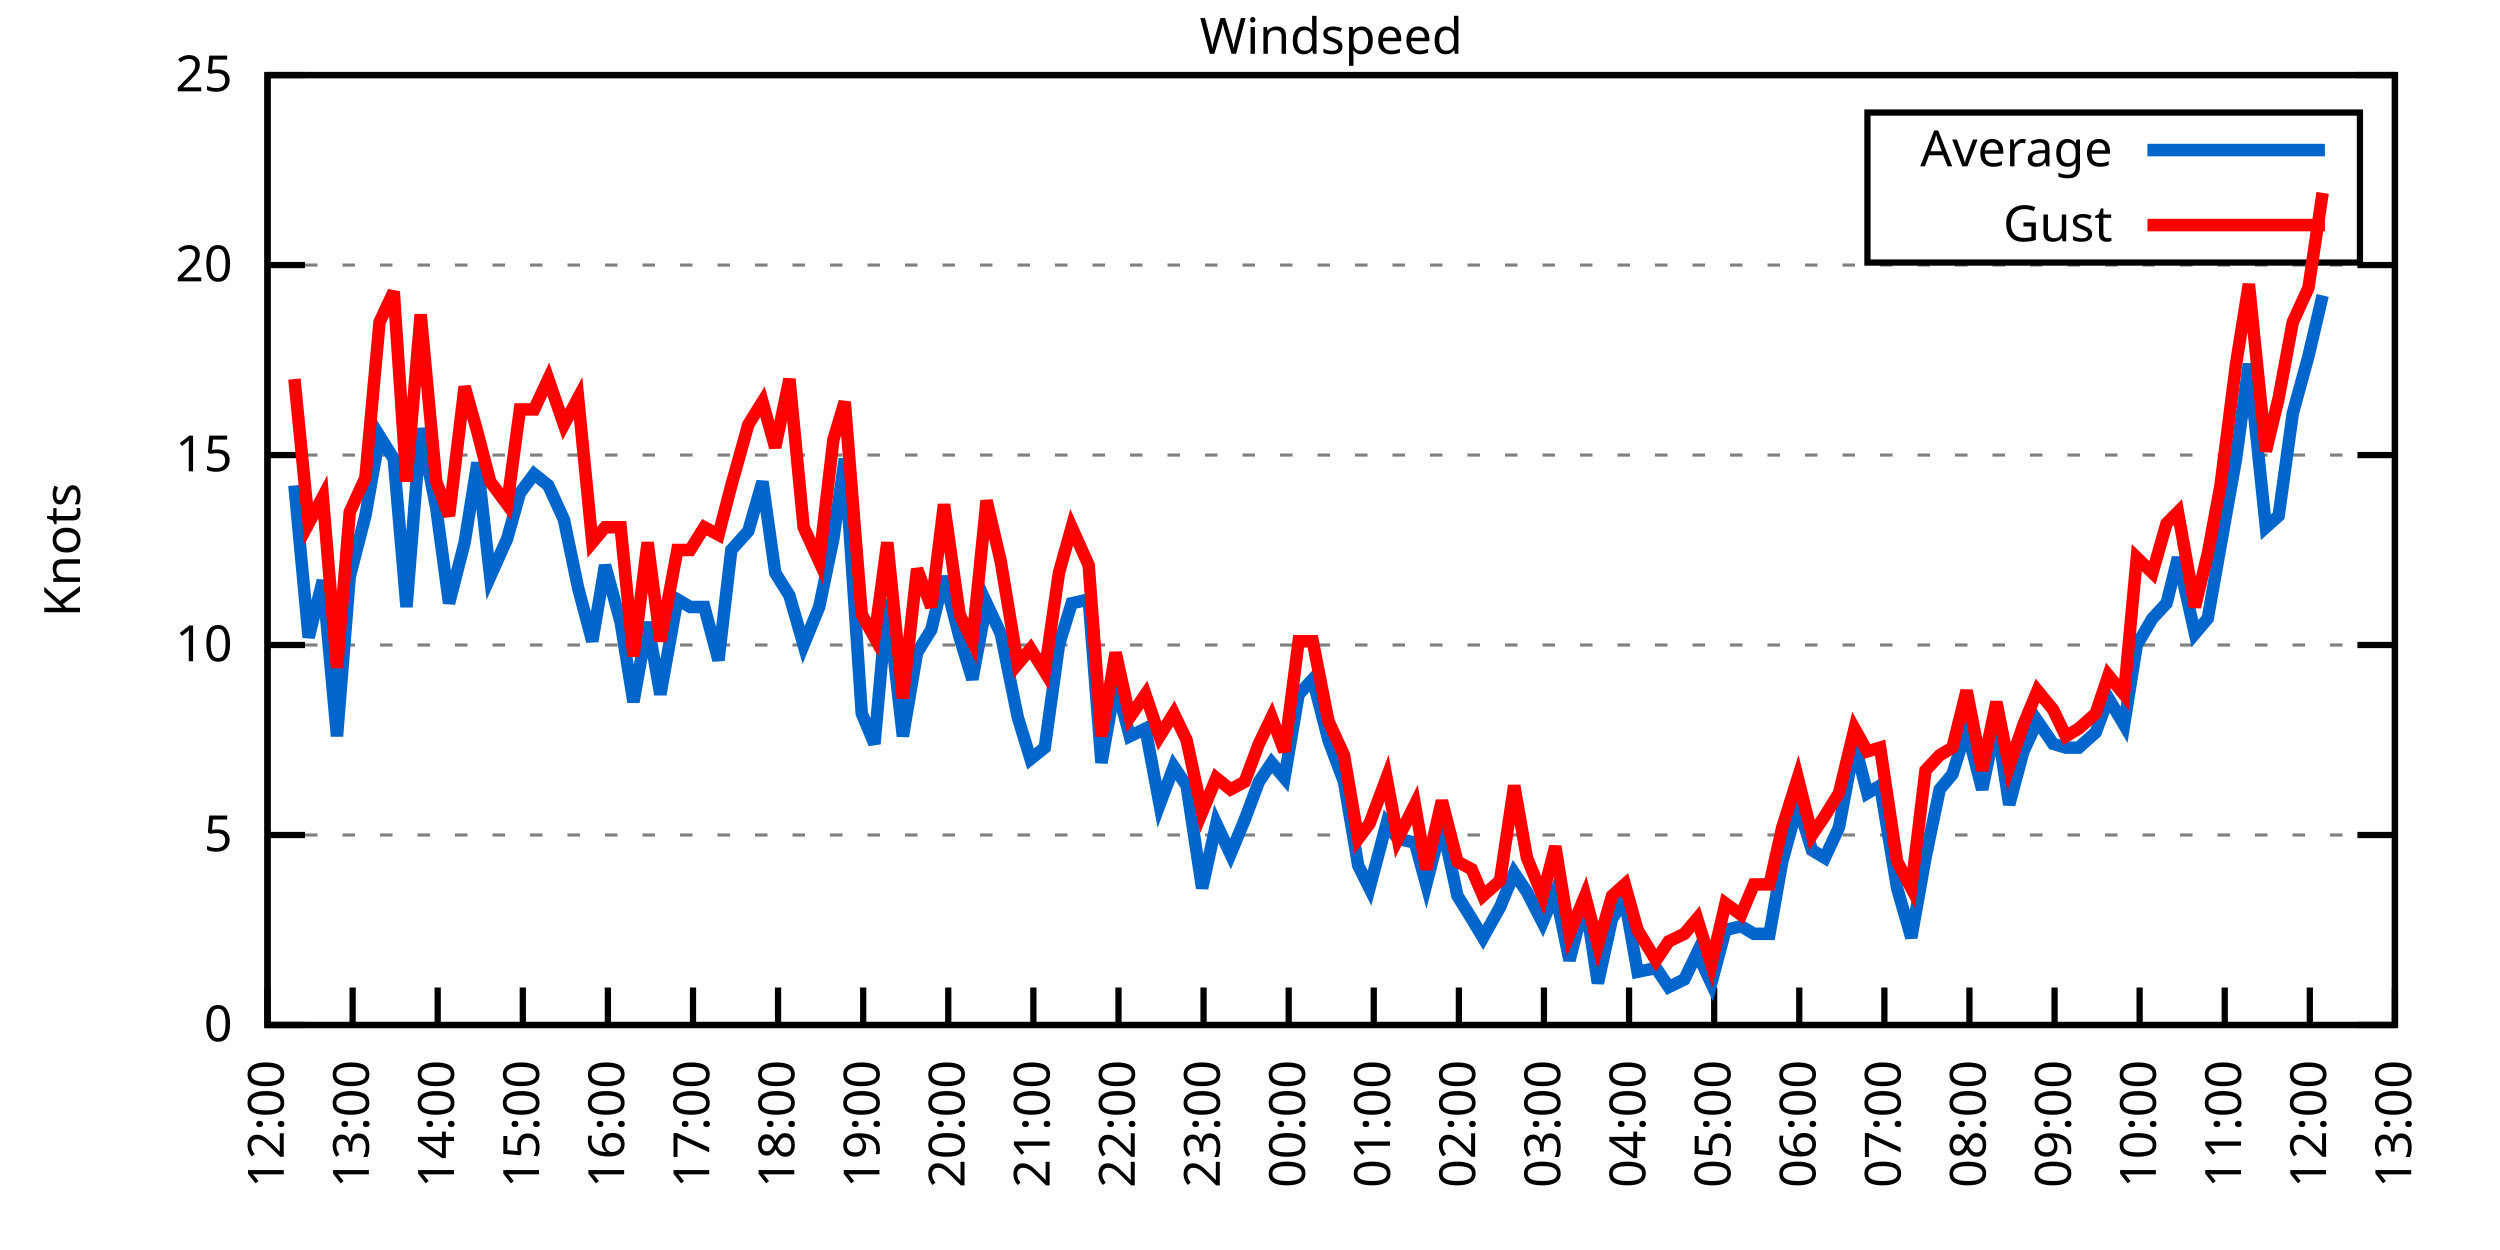
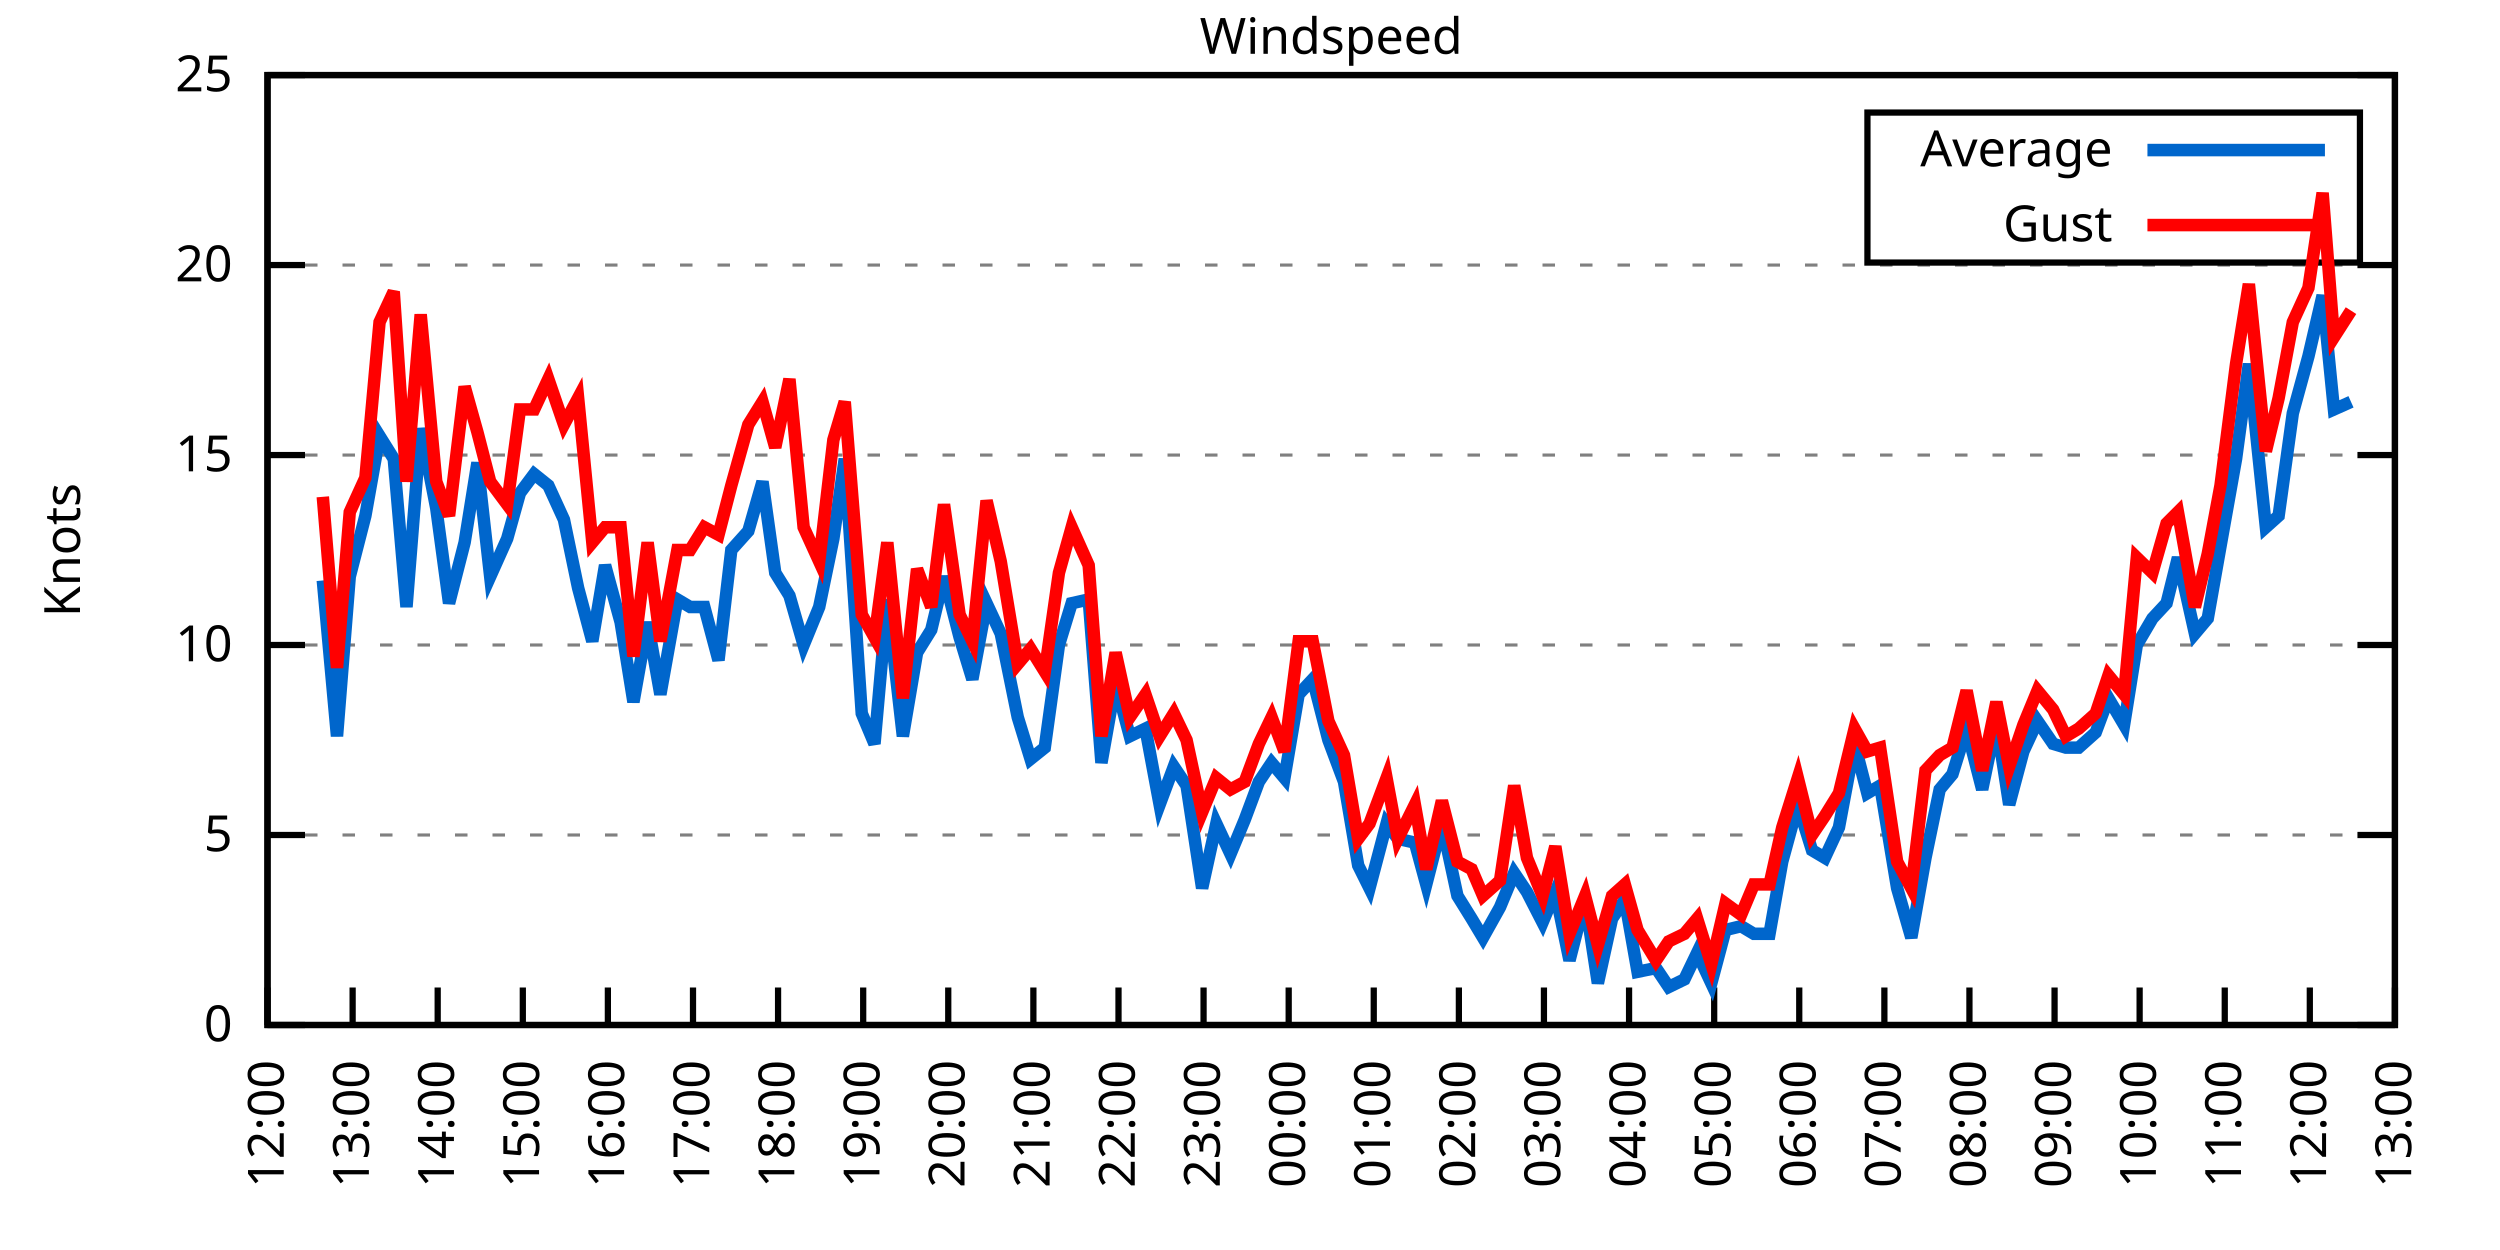
<svg xmlns="http://www.w3.org/2000/svg" xmlns:xlink="http://www.w3.org/1999/xlink" width="400" height="200" viewBox="0 0 400 200">
  <g id="gnuplot_canvas">
    <rect x="0" y="0" width="400" height="200" fill="none" />
    <defs>
      <circle id="gpDot" r="0.5" stroke-width="0.5" stroke="currentColor" />
      <path id="gpPt0" stroke-width="0.333" stroke="currentColor" d="M-1,0 h2 M0,-1 v2" />
      <path id="gpPt1" stroke-width="0.333" stroke="currentColor" d="M-1,-1 L1,1 M1,-1 L-1,1" />
      <path id="gpPt2" stroke-width="0.333" stroke="currentColor" d="M-1,0 L1,0 M0,-1 L0,1 M-1,-1 L1,1 M-1,1 L1,-1" />
      <rect id="gpPt3" stroke-width="0.333" stroke="currentColor" x="-1" y="-1" width="2" height="2" />
      <rect id="gpPt4" stroke-width="0.333" stroke="currentColor" fill="currentColor" x="-1" y="-1" width="2" height="2" />
      <circle id="gpPt5" stroke-width="0.333" stroke="currentColor" cx="0" cy="0" r="1" />
      <use xlink:href="#gpPt5" id="gpPt6" fill="currentColor" stroke="none" />
      <path id="gpPt7" stroke-width="0.333" stroke="currentColor" d="M0,-1.33 L-1.33,0.67 L1.33,0.67 z" />
      <use xlink:href="#gpPt7" id="gpPt8" fill="currentColor" stroke="none" />
      <use xlink:href="#gpPt7" id="gpPt9" stroke="currentColor" transform="rotate(180)" />
      <use xlink:href="#gpPt9" id="gpPt10" fill="currentColor" stroke="none" />
      <use xlink:href="#gpPt3" id="gpPt11" stroke="currentColor" transform="rotate(45)" />
      <use xlink:href="#gpPt11" id="gpPt12" fill="currentColor" stroke="none" />
      <path id="gpPt13" stroke-width="0.333" stroke="currentColor" d="M0,1.330 L1.265,0.411 L0.782,-1.067 L-0.782,-1.076 L-1.265,0.411 z" />
      <use xlink:href="#gpPt13" id="gpPt14" fill="currentColor" stroke="none" />
      <filter id="textbox" filterUnits="objectBoundingBox" x="0" y="0" height="1" width="1">
        <feFlood flood-color="white" flood-opacity="1" result="bgnd" />
        <feComposite in="SourceGraphic" in2="bgnd" operator="atop" />
      </filter>
      <filter id="greybox" filterUnits="objectBoundingBox" x="0" y="0" height="1" width="1">
        <feFlood flood-color="lightgrey" flood-opacity="1" result="grey" />
        <feComposite in="SourceGraphic" in2="grey" operator="atop" />
      </filter>
    </defs>
    <g fill="none" color="white" stroke="currentColor" stroke-width="1.00" stroke-linecap="butt" stroke-linejoin="miter">
</g>
    <g fill="none" color="black" stroke="currentColor" stroke-width="1.00" stroke-linecap="butt" stroke-linejoin="miter">
      <g stroke="none" shape-rendering="crispEdges">
        <polygon fill="rgb(255, 255, 255)" points="42.80,164.00 383.18,164.00 383.18,12.02 42.80,12.02 " />
      </g>
    </g>
    <g fill="none" color="black" stroke="currentColor" stroke-width="1.00" stroke-linecap="butt" stroke-linejoin="miter">
</g>
    <g fill="none" color="black" stroke="black" stroke-width="0.50" stroke-linecap="butt" stroke-linejoin="miter">
</g>
    <g fill="none" color="gray" stroke="currentColor" stroke-width="0.50" stroke-linecap="butt" stroke-linejoin="miter">
      <path stroke="gray" stroke-dasharray="2,4" class="gridline" d="M42.80,164.00 L383.19,164.00  " />
    </g>
    <g fill="none" color="gray" stroke="gray" stroke-width="1.00" stroke-linecap="butt" stroke-linejoin="miter">
</g>
    <g fill="none" color="black" stroke="currentColor" stroke-width="1.00" stroke-linecap="butt" stroke-linejoin="miter">
      <path stroke="black" d="M42.80,164.00 L48.80,164.00 M383.19,164.00 L377.19,164.00  " />
      <g transform="translate(37.20,166.60)" stroke="none" fill="black" font-family="Sans" font-size="8.00" text-anchor="end">
        <text>
          <tspan font-family="Sans"> 0</tspan>
        </text>
      </g>
    </g>
    <g fill="none" color="black" stroke="currentColor" stroke-width="1.00" stroke-linecap="butt" stroke-linejoin="miter">
</g>
    <g fill="none" color="black" stroke="black" stroke-width="0.50" stroke-linecap="butt" stroke-linejoin="miter">
</g>
    <g fill="none" color="gray" stroke="currentColor" stroke-width="0.50" stroke-linecap="butt" stroke-linejoin="miter">
      <path stroke="gray" stroke-dasharray="2,4" class="gridline" d="M42.80,133.60 L383.19,133.60  " />
    </g>
    <g fill="none" color="gray" stroke="gray" stroke-width="1.00" stroke-linecap="butt" stroke-linejoin="miter">
</g>
    <g fill="none" color="black" stroke="currentColor" stroke-width="1.00" stroke-linecap="butt" stroke-linejoin="miter">
      <path stroke="black" d="M42.80,133.60 L48.80,133.60 M383.19,133.60 L377.19,133.60  " />
      <g transform="translate(37.20,136.20)" stroke="none" fill="black" font-family="Sans" font-size="8.00" text-anchor="end">
        <text>
          <tspan font-family="Sans"> 5</tspan>
        </text>
      </g>
    </g>
    <g fill="none" color="black" stroke="currentColor" stroke-width="1.00" stroke-linecap="butt" stroke-linejoin="miter">
</g>
    <g fill="none" color="black" stroke="black" stroke-width="0.50" stroke-linecap="butt" stroke-linejoin="miter">
</g>
    <g fill="none" color="gray" stroke="currentColor" stroke-width="0.50" stroke-linecap="butt" stroke-linejoin="miter">
      <path stroke="gray" stroke-dasharray="2,4" class="gridline" d="M42.80,103.20 L383.19,103.20  " />
    </g>
    <g fill="none" color="gray" stroke="gray" stroke-width="1.00" stroke-linecap="butt" stroke-linejoin="miter">
</g>
    <g fill="none" color="black" stroke="currentColor" stroke-width="1.00" stroke-linecap="butt" stroke-linejoin="miter">
      <path stroke="black" d="M42.80,103.20 L48.80,103.20 M383.19,103.20 L377.19,103.20  " />
      <g transform="translate(37.20,105.80)" stroke="none" fill="black" font-family="Sans" font-size="8.00" text-anchor="end">
        <text>
          <tspan font-family="Sans"> 10</tspan>
        </text>
      </g>
    </g>
    <g fill="none" color="black" stroke="currentColor" stroke-width="1.00" stroke-linecap="butt" stroke-linejoin="miter">
</g>
    <g fill="none" color="black" stroke="black" stroke-width="0.50" stroke-linecap="butt" stroke-linejoin="miter">
</g>
    <g fill="none" color="gray" stroke="currentColor" stroke-width="0.50" stroke-linecap="butt" stroke-linejoin="miter">
      <path stroke="gray" stroke-dasharray="2,4" class="gridline" d="M42.80,72.81 L383.19,72.81  " />
    </g>
    <g fill="none" color="gray" stroke="gray" stroke-width="1.00" stroke-linecap="butt" stroke-linejoin="miter">
</g>
    <g fill="none" color="black" stroke="currentColor" stroke-width="1.00" stroke-linecap="butt" stroke-linejoin="miter">
      <path stroke="black" d="M42.80,72.81 L48.80,72.81 M383.19,72.81 L377.19,72.81  " />
      <g transform="translate(37.20,75.41)" stroke="none" fill="black" font-family="Sans" font-size="8.00" text-anchor="end">
        <text>
          <tspan font-family="Sans"> 15</tspan>
        </text>
      </g>
    </g>
    <g fill="none" color="black" stroke="currentColor" stroke-width="1.00" stroke-linecap="butt" stroke-linejoin="miter">
</g>
    <g fill="none" color="black" stroke="black" stroke-width="0.50" stroke-linecap="butt" stroke-linejoin="miter">
</g>
    <g fill="none" color="gray" stroke="currentColor" stroke-width="0.50" stroke-linecap="butt" stroke-linejoin="miter">
      <path stroke="gray" stroke-dasharray="2,4" class="gridline" d="M42.80,42.41 L383.19,42.41  " />
    </g>
    <g fill="none" color="gray" stroke="gray" stroke-width="1.00" stroke-linecap="butt" stroke-linejoin="miter">
</g>
    <g fill="none" color="black" stroke="currentColor" stroke-width="1.00" stroke-linecap="butt" stroke-linejoin="miter">
      <path stroke="black" d="M42.80,42.41 L48.80,42.41 M383.19,42.41 L377.19,42.41  " />
      <g transform="translate(37.20,45.01)" stroke="none" fill="black" font-family="Sans" font-size="8.00" text-anchor="end">
        <text>
          <tspan font-family="Sans"> 20</tspan>
        </text>
      </g>
    </g>
    <g fill="none" color="black" stroke="currentColor" stroke-width="1.00" stroke-linecap="butt" stroke-linejoin="miter">
</g>
    <g fill="none" color="black" stroke="black" stroke-width="0.50" stroke-linecap="butt" stroke-linejoin="miter">
</g>
    <g fill="none" color="gray" stroke="currentColor" stroke-width="0.50" stroke-linecap="butt" stroke-linejoin="miter">
      <path stroke="gray" stroke-dasharray="2,4" class="gridline" d="M42.80,12.01 L383.19,12.01  " />
    </g>
    <g fill="none" color="gray" stroke="gray" stroke-width="1.00" stroke-linecap="butt" stroke-linejoin="miter">
</g>
    <g fill="none" color="black" stroke="currentColor" stroke-width="1.00" stroke-linecap="butt" stroke-linejoin="miter">
      <path stroke="black" d="M42.80,12.01 L48.80,12.01 M383.19,12.01 L377.19,12.01  " />
      <g transform="translate(37.20,14.61)" stroke="none" fill="black" font-family="Sans" font-size="8.00" text-anchor="end">
        <text>
          <tspan font-family="Sans"> 25</tspan>
        </text>
      </g>
    </g>
    <g fill="none" color="black" stroke="currentColor" stroke-width="1.00" stroke-linecap="butt" stroke-linejoin="miter">
      <path stroke="black" d="M42.80,164.00 L42.80,158.00  " />
      <g transform="translate(45.40,169.60) rotate(270.00)" stroke="none" fill="black" font-family="Sans" font-size="8.00" text-anchor="end">
        <text>
          <tspan font-family="Sans">12:00</tspan>
        </text>
      </g>
    </g>
    <g fill="none" color="black" stroke="currentColor" stroke-width="1.00" stroke-linecap="butt" stroke-linejoin="miter">
      <path stroke="black" d="M56.42,164.00 L56.42,158.00  " />
      <g transform="translate(59.02,169.60) rotate(270.00)" stroke="none" fill="black" font-family="Sans" font-size="8.00" text-anchor="end">
        <text>
          <tspan font-family="Sans">13:00</tspan>
        </text>
      </g>
    </g>
    <g fill="none" color="black" stroke="currentColor" stroke-width="1.00" stroke-linecap="butt" stroke-linejoin="miter">
      <path stroke="black" d="M70.03,164.00 L70.03,158.00  " />
      <g transform="translate(72.63,169.60) rotate(270.00)" stroke="none" fill="black" font-family="Sans" font-size="8.00" text-anchor="end">
        <text>
          <tspan font-family="Sans">14:00</tspan>
        </text>
      </g>
    </g>
    <g fill="none" color="black" stroke="currentColor" stroke-width="1.00" stroke-linecap="butt" stroke-linejoin="miter">
      <path stroke="black" d="M83.65,164.00 L83.65,158.00  " />
      <g transform="translate(86.25,169.60) rotate(270.00)" stroke="none" fill="black" font-family="Sans" font-size="8.00" text-anchor="end">
        <text>
          <tspan font-family="Sans">15:00</tspan>
        </text>
      </g>
    </g>
    <g fill="none" color="black" stroke="currentColor" stroke-width="1.00" stroke-linecap="butt" stroke-linejoin="miter">
      <path stroke="black" d="M97.26,164.00 L97.26,158.00  " />
      <g transform="translate(99.86,169.60) rotate(270.00)" stroke="none" fill="black" font-family="Sans" font-size="8.00" text-anchor="end">
        <text>
          <tspan font-family="Sans">16:00</tspan>
        </text>
      </g>
    </g>
    <g fill="none" color="black" stroke="currentColor" stroke-width="1.00" stroke-linecap="butt" stroke-linejoin="miter">
      <path stroke="black" d="M110.88,164.00 L110.88,158.00  " />
      <g transform="translate(113.48,169.60) rotate(270.00)" stroke="none" fill="black" font-family="Sans" font-size="8.00" text-anchor="end">
        <text>
          <tspan font-family="Sans">17:00</tspan>
        </text>
      </g>
    </g>
    <g fill="none" color="black" stroke="currentColor" stroke-width="1.00" stroke-linecap="butt" stroke-linejoin="miter">
      <path stroke="black" d="M124.49,164.00 L124.49,158.00  " />
      <g transform="translate(127.09,169.60) rotate(270.00)" stroke="none" fill="black" font-family="Sans" font-size="8.00" text-anchor="end">
        <text>
          <tspan font-family="Sans">18:00</tspan>
        </text>
      </g>
    </g>
    <g fill="none" color="black" stroke="currentColor" stroke-width="1.00" stroke-linecap="butt" stroke-linejoin="miter">
      <path stroke="black" d="M138.11,164.00 L138.11,158.00  " />
      <g transform="translate(140.71,169.60) rotate(270.00)" stroke="none" fill="black" font-family="Sans" font-size="8.00" text-anchor="end">
        <text>
          <tspan font-family="Sans">19:00</tspan>
        </text>
      </g>
    </g>
    <g fill="none" color="black" stroke="currentColor" stroke-width="1.00" stroke-linecap="butt" stroke-linejoin="miter">
      <path stroke="black" d="M151.72,164.00 L151.72,158.00  " />
      <g transform="translate(154.32,169.60) rotate(270.00)" stroke="none" fill="black" font-family="Sans" font-size="8.00" text-anchor="end">
        <text>
          <tspan font-family="Sans">20:00</tspan>
        </text>
      </g>
    </g>
    <g fill="none" color="black" stroke="currentColor" stroke-width="1.00" stroke-linecap="butt" stroke-linejoin="miter">
      <path stroke="black" d="M165.34,164.00 L165.34,158.00  " />
      <g transform="translate(167.94,169.60) rotate(270.00)" stroke="none" fill="black" font-family="Sans" font-size="8.00" text-anchor="end">
        <text>
          <tspan font-family="Sans">21:00</tspan>
        </text>
      </g>
    </g>
    <g fill="none" color="black" stroke="currentColor" stroke-width="1.00" stroke-linecap="butt" stroke-linejoin="miter">
      <path stroke="black" d="M178.96,164.00 L178.96,158.00  " />
      <g transform="translate(181.56,169.60) rotate(270.00)" stroke="none" fill="black" font-family="Sans" font-size="8.00" text-anchor="end">
        <text>
          <tspan font-family="Sans">22:00</tspan>
        </text>
      </g>
    </g>
    <g fill="none" color="black" stroke="currentColor" stroke-width="1.00" stroke-linecap="butt" stroke-linejoin="miter">
      <path stroke="black" d="M192.57,164.00 L192.57,158.00  " />
      <g transform="translate(195.17,169.60) rotate(270.00)" stroke="none" fill="black" font-family="Sans" font-size="8.00" text-anchor="end">
        <text>
          <tspan font-family="Sans">23:00</tspan>
        </text>
      </g>
    </g>
    <g fill="none" color="black" stroke="currentColor" stroke-width="1.00" stroke-linecap="butt" stroke-linejoin="miter">
      <path stroke="black" d="M206.19,164.00 L206.19,158.00  " />
      <g transform="translate(208.79,169.60) rotate(270.00)" stroke="none" fill="black" font-family="Sans" font-size="8.00" text-anchor="end">
        <text>
          <tspan font-family="Sans">00:00</tspan>
        </text>
      </g>
    </g>
    <g fill="none" color="black" stroke="currentColor" stroke-width="1.00" stroke-linecap="butt" stroke-linejoin="miter">
      <path stroke="black" d="M219.80,164.00 L219.80,158.00  " />
      <g transform="translate(222.40,169.60) rotate(270.00)" stroke="none" fill="black" font-family="Sans" font-size="8.00" text-anchor="end">
        <text>
          <tspan font-family="Sans">01:00</tspan>
        </text>
      </g>
    </g>
    <g fill="none" color="black" stroke="currentColor" stroke-width="1.00" stroke-linecap="butt" stroke-linejoin="miter">
      <path stroke="black" d="M233.42,164.00 L233.42,158.00  " />
      <g transform="translate(236.02,169.60) rotate(270.00)" stroke="none" fill="black" font-family="Sans" font-size="8.00" text-anchor="end">
        <text>
          <tspan font-family="Sans">02:00</tspan>
        </text>
      </g>
    </g>
    <g fill="none" color="black" stroke="currentColor" stroke-width="1.00" stroke-linecap="butt" stroke-linejoin="miter">
      <path stroke="black" d="M247.03,164.00 L247.03,158.00  " />
      <g transform="translate(249.63,169.60) rotate(270.00)" stroke="none" fill="black" font-family="Sans" font-size="8.00" text-anchor="end">
        <text>
          <tspan font-family="Sans">03:00</tspan>
        </text>
      </g>
    </g>
    <g fill="none" color="black" stroke="currentColor" stroke-width="1.00" stroke-linecap="butt" stroke-linejoin="miter">
      <path stroke="black" d="M260.65,164.00 L260.65,158.00  " />
      <g transform="translate(263.25,169.60) rotate(270.00)" stroke="none" fill="black" font-family="Sans" font-size="8.00" text-anchor="end">
        <text>
          <tspan font-family="Sans">04:00</tspan>
        </text>
      </g>
    </g>
    <g fill="none" color="black" stroke="currentColor" stroke-width="1.00" stroke-linecap="butt" stroke-linejoin="miter">
      <path stroke="black" d="M274.27,164.00 L274.27,158.00  " />
      <g transform="translate(276.87,169.60) rotate(270.00)" stroke="none" fill="black" font-family="Sans" font-size="8.00" text-anchor="end">
        <text>
          <tspan font-family="Sans">05:00</tspan>
        </text>
      </g>
    </g>
    <g fill="none" color="black" stroke="currentColor" stroke-width="1.00" stroke-linecap="butt" stroke-linejoin="miter">
      <path stroke="black" d="M287.88,164.00 L287.88,158.00  " />
      <g transform="translate(290.48,169.60) rotate(270.00)" stroke="none" fill="black" font-family="Sans" font-size="8.00" text-anchor="end">
        <text>
          <tspan font-family="Sans">06:00</tspan>
        </text>
      </g>
    </g>
    <g fill="none" color="black" stroke="currentColor" stroke-width="1.00" stroke-linecap="butt" stroke-linejoin="miter">
      <path stroke="black" d="M301.50,164.00 L301.50,158.00  " />
      <g transform="translate(304.10,169.60) rotate(270.00)" stroke="none" fill="black" font-family="Sans" font-size="8.00" text-anchor="end">
        <text>
          <tspan font-family="Sans">07:00</tspan>
        </text>
      </g>
    </g>
    <g fill="none" color="black" stroke="currentColor" stroke-width="1.00" stroke-linecap="butt" stroke-linejoin="miter">
      <path stroke="black" d="M315.11,164.00 L315.11,158.00  " />
      <g transform="translate(317.71,169.60) rotate(270.00)" stroke="none" fill="black" font-family="Sans" font-size="8.00" text-anchor="end">
        <text>
          <tspan font-family="Sans">08:00</tspan>
        </text>
      </g>
    </g>
    <g fill="none" color="black" stroke="currentColor" stroke-width="1.00" stroke-linecap="butt" stroke-linejoin="miter">
      <path stroke="black" d="M328.73,164.00 L328.73,158.00  " />
      <g transform="translate(331.33,169.60) rotate(270.00)" stroke="none" fill="black" font-family="Sans" font-size="8.00" text-anchor="end">
        <text>
          <tspan font-family="Sans">09:00</tspan>
        </text>
      </g>
    </g>
    <g fill="none" color="black" stroke="currentColor" stroke-width="1.00" stroke-linecap="butt" stroke-linejoin="miter">
      <path stroke="black" d="M342.34,164.00 L342.34,158.00  " />
      <g transform="translate(344.94,169.60) rotate(270.00)" stroke="none" fill="black" font-family="Sans" font-size="8.00" text-anchor="end">
        <text>
          <tspan font-family="Sans">10:00</tspan>
        </text>
      </g>
    </g>
    <g fill="none" color="black" stroke="currentColor" stroke-width="1.00" stroke-linecap="butt" stroke-linejoin="miter">
      <path stroke="black" d="M355.96,164.00 L355.96,158.00  " />
      <g transform="translate(358.56,169.60) rotate(270.00)" stroke="none" fill="black" font-family="Sans" font-size="8.00" text-anchor="end">
        <text>
          <tspan font-family="Sans">11:00</tspan>
        </text>
      </g>
    </g>
    <g fill="none" color="black" stroke="currentColor" stroke-width="1.00" stroke-linecap="butt" stroke-linejoin="miter">
      <path stroke="black" d="M369.57,164.00 L369.57,158.00  " />
      <g transform="translate(372.17,169.60) rotate(270.00)" stroke="none" fill="black" font-family="Sans" font-size="8.00" text-anchor="end">
        <text>
          <tspan font-family="Sans">12:00</tspan>
        </text>
      </g>
    </g>
    <g fill="none" color="black" stroke="currentColor" stroke-width="1.00" stroke-linecap="butt" stroke-linejoin="miter">
      <path stroke="black" d="M383.19,164.00 L383.19,158.00  " />
      <g transform="translate(385.79,169.60) rotate(270.00)" stroke="none" fill="black" font-family="Sans" font-size="8.00" text-anchor="end">
        <text>
          <tspan font-family="Sans">13:00</tspan>
        </text>
      </g>
    </g>
    <g fill="none" color="black" stroke="currentColor" stroke-width="1.00" stroke-linecap="butt" stroke-linejoin="miter">
</g>
    <g fill="none" color="black" stroke="currentColor" stroke-width="1.00" stroke-linecap="butt" stroke-linejoin="miter">
      <path stroke="black" d="M42.80,12.01 L42.80,164.00 L383.19,164.00 L383.19,12.01 L42.80,12.01 Z  " />
    </g>
    <g fill="none" color="black" stroke="currentColor" stroke-width="1.00" stroke-linecap="butt" stroke-linejoin="miter">
</g>
    <g fill="none" color="black" stroke="currentColor" stroke-width="1.00" stroke-linecap="butt" stroke-linejoin="miter">
      <path stroke="black" d="M298.79,42.01 L298.79,18.01 L377.59,18.01 L377.59,42.01 L298.79,42.01 Z  " />
    </g>
    <g id="Windspeed_plot_1">
      <g fill="none" color="white" stroke="black" stroke-width="2.00" stroke-linecap="butt" stroke-linejoin="miter">
</g>
      <g fill="none" color="black" stroke="currentColor" stroke-width="2.00" stroke-linecap="butt" stroke-linejoin="miter">
        <g transform="translate(337.99,26.61)" stroke="none" fill="black" font-family="Sans" font-size="8.00" text-anchor="end">
          <text>
            <tspan font-family="Sans">Average</tspan>
          </text>
        </g>
      </g>
      <g fill="none" color="black" stroke="currentColor" stroke-width="2.00" stroke-linecap="butt" stroke-linejoin="miter">
-         <path stroke="rgb(  0, 102, 204)" d="M343.59,24.01 L371.99,24.01 M47.11,77.67 L49.38,101.99 L51.65,92.87 L53.92,117.80 L55.96,92.26 L58.46,82.53   L60.73,69.77 L63.00,73.41 L65.04,97.12 L67.31,68.55 L69.80,81.32 L71.85,96.52 L74.34,86.79 L76.39,74.02   L78.43,92.26 L81.15,86.18 L83.19,78.89 L85.46,75.85 L87.73,77.67 L90.23,83.14 L92.50,94.08 L94.77,102.60   L96.81,90.44 L99.30,99.56 L101.35,112.32 L103.62,99.56 L105.66,111.11 L108.38,95.91 L110.42,97.12 L112.69,97.12   L114.96,105.64 L117.01,88.00 L119.73,84.97 L122.00,77.06 L124.04,91.65 L126.31,95.30 L128.58,103.20 L131.07,97.12   L133.34,86.18 L135.16,73.41 L137.88,114.15 L139.92,119.01 L141.97,95.91 L144.46,117.80 L146.73,104.42 L149.00,100.77   L151.04,92.26 L153.54,101.99 L155.58,108.68 L157.85,96.52 L160.12,101.38 L162.84,114.76 L164.89,121.44 L167.16,119.62   L169.43,103.20 L171.47,96.52 L174.19,95.91 L176.23,122.05 L178.50,109.28 L180.77,117.80 L183.27,116.58 L185.54,128.74   L187.81,122.66 L189.85,125.70 L192.34,142.11 L194.61,131.78 L196.88,136.64 L199.15,131.17 L201.42,125.09 L203.46,122.05   L205.51,124.48 L207.78,111.11 L210.04,108.68 L212.54,118.40 L215.04,125.09 L217.31,138.47 L219.12,142.11 L221.85,131.78   L223.66,134.21 L226.38,134.82 L228.20,141.51 L230.70,131.78 L233.19,143.33 L235.46,146.98 L237.28,150.02 L240.00,145.15   L242.27,139.68 L244.31,142.72 L246.81,147.59 L248.85,142.72 L251.12,153.66 L253.61,143.94 L255.66,157.31 L257.93,146.98   L259.97,143.94 L262.01,155.49 L264.96,154.88 L267.00,157.92 L269.50,156.70 L271.54,152.45 L273.81,157.31 L276.08,148.80   L278.58,148.19 L280.62,149.41 L283.12,149.41 L285.16,137.86 L287.65,128.74 L289.92,136.03 L291.97,137.25 L294.23,132.39   L296.73,119.01 L298.77,126.91 L300.82,125.70 L303.54,142.11 L305.81,150.02 L308.08,137.25 L310.35,126.31 L312.39,123.87   L314.66,116.58 L317.15,126.31 L319.42,115.36 L321.47,128.74 L323.74,120.23 L326.00,115.36 L328.50,119.01 L330.54,119.62   L332.59,119.62 L335.31,117.19 L337.35,111.72 L339.85,115.97 L341.89,103.20 L344.39,98.95 L346.65,96.52 L348.47,89.22   L351.19,101.38 L353.24,98.95 L355.28,87.40 L357.77,73.41 L359.82,58.21 L362.54,84.36 L364.58,82.53 L366.85,66.12   L369.35,57.00 L371.62,47.27  " />
+         <path stroke="rgb(  0, 102, 204)" d="M343.59,24.01 L371.99,24.01 M51.65,92.87 L53.92,117.80 L55.96,92.26 L58.46,82.53 L60.73,69.77 L63.00,73.41   L65.04,97.12 L67.31,68.55 L69.80,81.32 L71.85,96.52 L74.34,86.79 L76.39,74.02 L78.43,92.26 L81.15,86.18   L83.19,78.89 L85.46,75.85 L87.73,77.67 L90.23,83.14 L92.50,94.08 L94.77,102.60 L96.81,90.44 L99.30,99.56   L101.35,112.32 L103.62,99.56 L105.66,111.11 L108.38,95.91 L110.42,97.12 L112.69,97.12 L114.96,105.64 L117.01,88.00   L119.73,84.97 L122.00,77.06 L124.04,91.65 L126.31,95.30 L128.58,103.20 L131.07,97.12 L133.34,86.18 L135.16,73.41   L137.88,114.15 L139.92,119.01 L141.97,95.91 L144.46,117.80 L146.73,104.42 L149.00,100.77 L151.04,92.26 L153.54,101.99   L155.58,108.68 L157.85,96.52 L160.12,101.38 L162.84,114.76 L164.89,121.44 L167.16,119.62 L169.43,103.20 L171.47,96.52   L174.19,95.91 L176.23,122.05 L178.50,109.28 L180.77,117.80 L183.27,116.58 L185.54,128.74 L187.81,122.66 L189.85,125.70   L192.34,142.11 L194.61,131.78 L196.88,136.64 L199.15,131.17 L201.42,125.09 L203.46,122.05 L205.51,124.48 L207.78,111.11   L210.04,108.68 L212.54,118.40 L215.04,125.09 L217.31,138.47 L219.12,142.11 L221.85,131.78 L223.66,134.21 L226.38,134.82   L228.20,141.51 L230.70,131.78 L233.19,143.33 L235.46,146.98 L237.28,150.02 L240.00,145.15 L242.27,139.68 L244.31,142.72   L246.81,147.59 L248.85,142.72 L251.12,153.66 L253.61,143.94 L255.66,157.31 L257.93,146.98 L259.97,143.94 L262.01,155.49   L264.96,154.88 L267.00,157.92 L269.50,156.70 L271.54,152.45 L273.81,157.31 L276.08,148.80 L278.58,148.19 L280.62,149.41   L283.12,149.41 L285.16,137.86 L287.65,128.74 L289.92,136.03 L291.97,137.25 L294.23,132.39 L296.73,119.01 L298.77,126.91   L300.82,125.70 L303.54,142.11 L305.81,150.02 L308.08,137.25 L310.35,126.31 L312.39,123.87 L314.66,116.58 L317.15,126.31   L319.42,115.36 L321.47,128.74 L323.74,120.23 L326.00,115.36 L328.50,119.01 L330.54,119.62 L332.59,119.62 L335.31,117.19   L337.35,111.72 L339.85,115.97 L341.89,103.20 L344.39,98.95 L346.65,96.52 L348.47,89.22 L351.19,101.38 L353.24,98.95   L355.28,87.40 L357.77,73.41 L359.82,58.21 L362.54,84.36 L364.58,82.53 L366.85,66.12 L369.35,57.00 L371.62,47.27   L373.43,65.51 L376.16,64.29  " />
      </g>
    </g>
    <g id="Windspeed_plot_2">
      <g fill="none" color="black" stroke="currentColor" stroke-width="2.00" stroke-linecap="butt" stroke-linejoin="miter">
        <g transform="translate(337.99,38.61)" stroke="none" fill="black" font-family="Sans" font-size="8.00" text-anchor="end">
          <text>
            <tspan font-family="Sans">Gust</tspan>
          </text>
        </g>
      </g>
      <g fill="none" color="black" stroke="currentColor" stroke-width="2.00" stroke-linecap="butt" stroke-linejoin="miter">
-         <path stroke="rgb(255,   0,   0)" d="M343.59,36.01 L371.99,36.01 M47.11,60.65 L49.38,83.75 L51.65,79.49 L53.92,106.85 L55.96,81.93 L58.46,76.45   L60.73,51.53 L63.00,46.66 L65.04,77.06 L67.31,50.31 L69.80,77.06 L71.85,82.53 L74.34,61.86 L76.39,69.16   L78.43,77.06 L81.15,80.71 L83.19,65.51 L85.46,65.51 L87.73,60.65 L90.23,67.94 L92.50,63.69 L94.77,86.79   L96.81,84.36 L99.30,84.36 L101.35,105.03 L103.62,86.79 L105.66,102.60 L108.38,88.00 L110.42,88.00 L112.69,84.36   L114.96,85.57 L117.01,77.67 L119.73,67.94 L122.00,64.29 L124.04,71.59 L126.31,60.65 L128.58,84.36 L131.07,89.83   L133.34,70.37 L135.16,64.29 L137.88,98.34 L139.92,101.99 L141.97,86.79 L144.46,111.72 L146.73,91.04 L149.00,97.12   L151.04,80.71 L153.54,98.34 L155.58,102.60 L157.85,80.10 L160.12,89.83 L162.84,106.24 L164.89,103.81 L167.16,107.46   L169.43,91.65 L171.47,84.36 L174.19,90.44 L176.23,117.80 L178.50,104.42 L180.77,114.76 L183.27,111.11 L185.54,117.80   L187.81,114.15 L189.85,118.40 L192.34,129.95 L194.61,124.48 L196.88,126.31 L199.15,125.09 L201.42,119.01 L203.46,114.76   L205.51,120.23 L207.78,102.60 L210.04,102.60 L212.54,115.36 L215.04,120.83 L217.31,134.21 L219.12,131.78 L221.85,124.48   L223.66,134.21 L226.38,128.74 L228.20,139.07 L230.70,128.13 L233.19,137.86 L235.46,139.07 L237.28,143.33 L240.00,140.90   L242.27,125.70 L244.31,137.25 L246.81,143.33 L248.85,135.43 L251.12,149.41 L253.61,143.33 L255.66,151.23 L257.93,143.33   L259.97,141.51 L262.01,148.80 L264.96,153.66 L267.00,150.62 L269.50,149.41 L271.54,146.98 L273.81,154.27 L276.08,144.55   L278.58,146.37 L280.62,141.51 L283.12,141.51 L285.16,132.39 L287.65,124.48 L289.92,133.60 L291.97,130.56 L294.23,126.91   L296.73,116.58 L298.77,120.23 L300.82,119.62 L303.54,137.86 L305.81,142.11 L308.08,123.27 L310.35,120.83 L312.39,119.62   L314.66,110.50 L317.15,123.27 L319.42,112.32 L321.47,122.66 L323.74,115.97 L326.00,110.50 L328.50,113.54 L330.54,117.80   L332.59,116.58 L335.31,114.15 L337.35,108.07 L339.85,111.11 L341.89,89.22 L344.39,91.65 L346.65,83.75 L348.47,81.93   L351.19,97.12 L353.24,88.61 L355.28,77.67 L357.77,58.21 L359.82,45.45 L362.54,72.20 L364.58,63.69 L366.85,51.53   L369.35,46.06 L371.62,30.86  " />
+         <path stroke="rgb(255,   0,   0)" d="M343.59,36.01 L371.99,36.01 M51.65,79.49 L53.92,106.85 L55.96,81.93 L58.46,76.45 L60.73,51.53 L63.00,46.66   L65.04,77.06 L67.31,50.31 L69.80,77.06 L71.85,82.53 L74.34,61.86 L76.39,69.16 L78.43,77.06 L81.15,80.71   L83.19,65.51 L85.46,65.51 L87.73,60.65 L90.23,67.94 L92.50,63.69 L94.77,86.79 L96.81,84.36 L99.30,84.36   L101.35,105.03 L103.62,86.79 L105.66,102.60 L108.38,88.00 L110.42,88.00 L112.69,84.36 L114.96,85.57 L117.01,77.67   L119.73,67.94 L122.00,64.29 L124.04,71.59 L126.31,60.65 L128.58,84.36 L131.07,89.83 L133.34,70.37 L135.16,64.29   L137.88,98.34 L139.92,101.99 L141.97,86.79 L144.46,111.72 L146.73,91.04 L149.00,97.12 L151.04,80.71 L153.54,98.34   L155.58,102.60 L157.85,80.10 L160.12,89.83 L162.84,106.24 L164.89,103.81 L167.16,107.46 L169.43,91.65 L171.47,84.36   L174.19,90.44 L176.23,117.80 L178.50,104.42 L180.77,114.76 L183.27,111.11 L185.54,117.80 L187.81,114.15 L189.85,118.40   L192.34,129.95 L194.61,124.48 L196.88,126.31 L199.15,125.09 L201.42,119.01 L203.46,114.76 L205.51,120.23 L207.78,102.60   L210.04,102.60 L212.54,115.36 L215.04,120.83 L217.31,134.21 L219.12,131.78 L221.85,124.48 L223.66,134.21 L226.38,128.74   L228.20,139.07 L230.70,128.13 L233.19,137.86 L235.46,139.07 L237.28,143.33 L240.00,140.90 L242.27,125.70 L244.31,137.25   L246.81,143.33 L248.85,135.43 L251.12,149.41 L253.61,143.33 L255.66,151.23 L257.93,143.33 L259.97,141.51 L262.01,148.80   L264.96,153.66 L267.00,150.62 L269.50,149.41 L271.54,146.98 L273.81,154.27 L276.08,144.55 L278.58,146.37 L280.62,141.51   L283.12,141.51 L285.16,132.39 L287.65,124.48 L289.92,133.60 L291.97,130.56 L294.23,126.91 L296.73,116.58 L298.77,120.23   L300.82,119.62 L303.54,137.86 L305.81,142.11 L308.08,123.27 L310.35,120.83 L312.39,119.62 L314.66,110.50 L317.15,123.27   L319.42,112.32 L321.47,122.66 L323.74,115.97 L326.00,110.50 L328.50,113.54 L330.54,117.80 L332.59,116.58 L335.31,114.15   L337.35,108.07 L339.85,111.11 L341.89,89.22 L344.39,91.65 L346.65,83.75 L348.47,81.93 L351.19,97.12 L353.24,88.61   L355.28,77.67 L357.77,58.21 L359.82,45.45 L362.54,72.20 L364.58,63.69 L366.85,51.53 L369.35,46.06 L371.62,30.86   L373.43,53.96 L376.16,49.70  " />
      </g>
    </g>
    <g fill="none" color="black" stroke="currentColor" stroke-width="2.00" stroke-linecap="butt" stroke-linejoin="miter">
</g>
    <g fill="none" color="black" stroke="black" stroke-width="1.00" stroke-linecap="butt" stroke-linejoin="miter">
</g>
    <g fill="none" color="black" stroke="currentColor" stroke-width="1.00" stroke-linecap="butt" stroke-linejoin="miter">
      <path stroke="black" d="M42.80,12.01 L42.80,164.00 L383.19,164.00 L383.19,12.01 L42.80,12.01 Z  " />
      <g transform="translate(12.80,88.01) rotate(270.00)" stroke="none" fill="black" font-family="Sans" font-size="8.00" text-anchor="middle">
        <text>
          <tspan font-family="Sans">Knots</tspan>
        </text>
      </g>
    </g>
    <g fill="none" color="black" stroke="currentColor" stroke-width="1.00" stroke-linecap="butt" stroke-linejoin="miter">
</g>
    <g fill="none" color="black" stroke="currentColor" stroke-width="1.00" stroke-linecap="butt" stroke-linejoin="miter">
      <g transform="translate(212.99,8.61)" stroke="none" fill="black" font-family="Sans" font-size="8.00" text-anchor="middle">
        <text>
          <tspan font-family="Sans">Windspeed</tspan>
        </text>
      </g>
    </g>
    <g fill="none" color="black" stroke="currentColor" stroke-width="1.00" stroke-linecap="butt" stroke-linejoin="miter">
</g>
  </g>
</svg>
